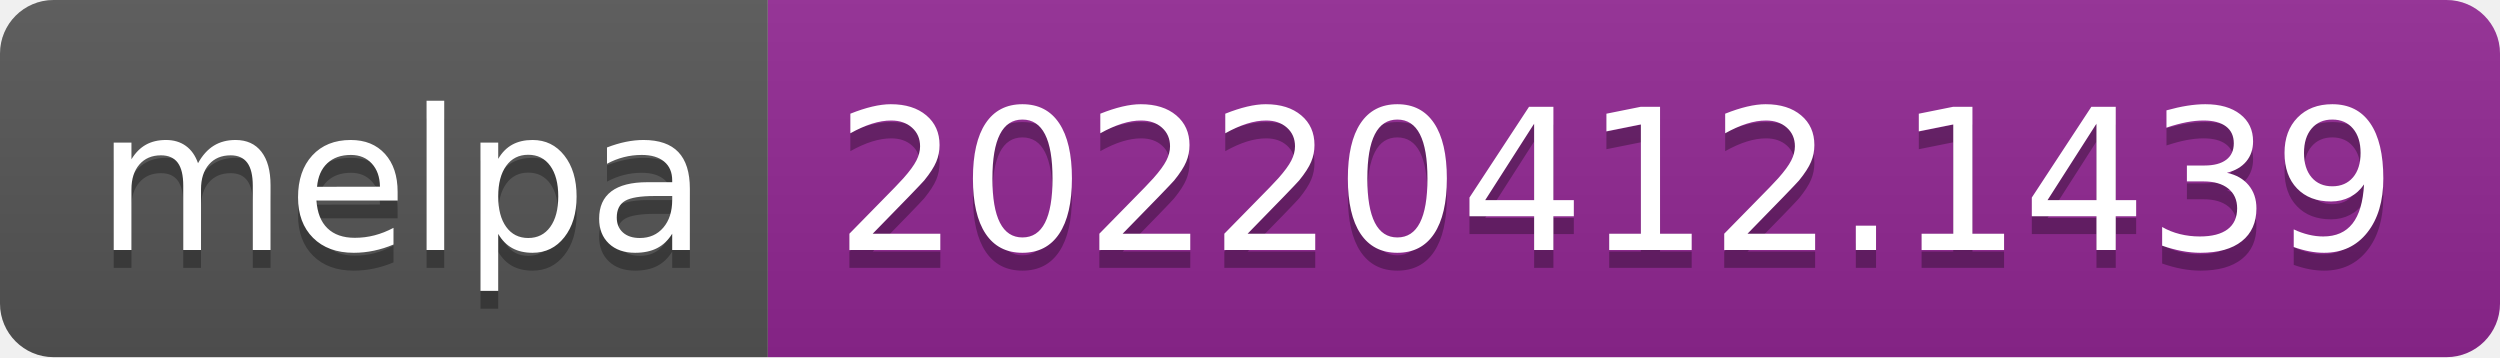
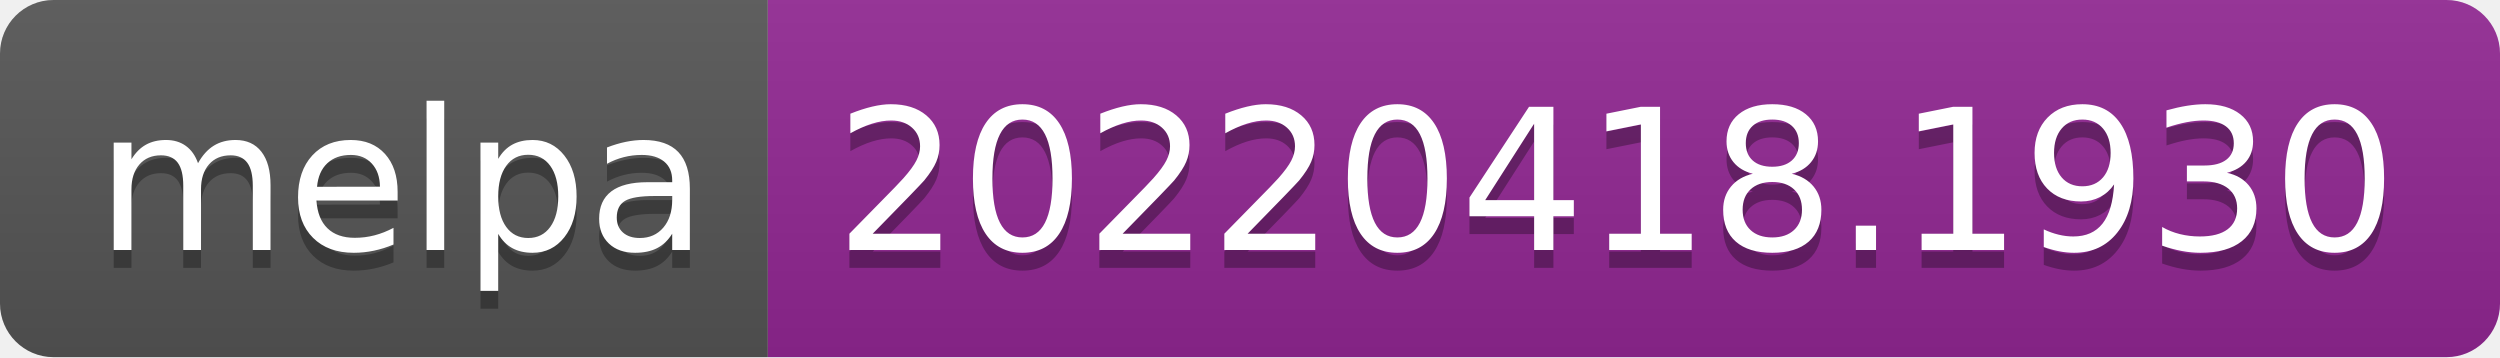
- <svg xmlns="http://www.w3.org/2000/svg" width="140" height="20" role="img" aria-label="melpa: 20220412.1439">
+ <svg xmlns="http://www.w3.org/2000/svg" width="140" height="20" role="img" aria-label="melpa: 20220418.1930">
  <linearGradient id="s" x2="0" y2="100%">
    <stop offset="0" stop-color="#bbb" stop-opacity=".1" />
    <stop offset="1" stop-opacity=".1" />
  </linearGradient>
  <clipPath id="r">
    <rect width="140" height="20" rx="3" fill="#fff" />
  </clipPath>
  <g clip-path="url(#r)">
    <rect width="43" height="20" fill="#555" />
    <rect x="43" width="97" height="20" fill="#922793" />
    <rect width="140" height="20" fill="url(#s)" />
  </g>
  <g fill="#fff" text-anchor="middle" font-family="Verdana,Geneva,DejaVu Sans,sans-serif" text-rendering="geometricPrecision" font-size="110">
    <text aria-hidden="true" x="225" y="150" fill="#010101" fill-opacity=".3" transform="scale(.1)" textLength="330">melpa</text>
    <text x="225" y="140" transform="scale(.1)" fill="#fff" textLength="330">melpa</text>
-     <text aria-hidden="true" x="905" y="150" fill="#010101" fill-opacity=".3" transform="scale(.1)" textLength="870">20220412.1439</text>
-     <text x="905" y="140" transform="scale(.1)" fill="#fff" textLength="870">20220412.1439</text>
+     <text aria-hidden="true" x="905" y="150" fill="#010101" fill-opacity=".3" transform="scale(.1)" textLength="870">20220418.1930</text>
+     <text x="905" y="140" transform="scale(.1)" fill="#fff" textLength="870">20220418.1930</text>
  </g>
</svg>
